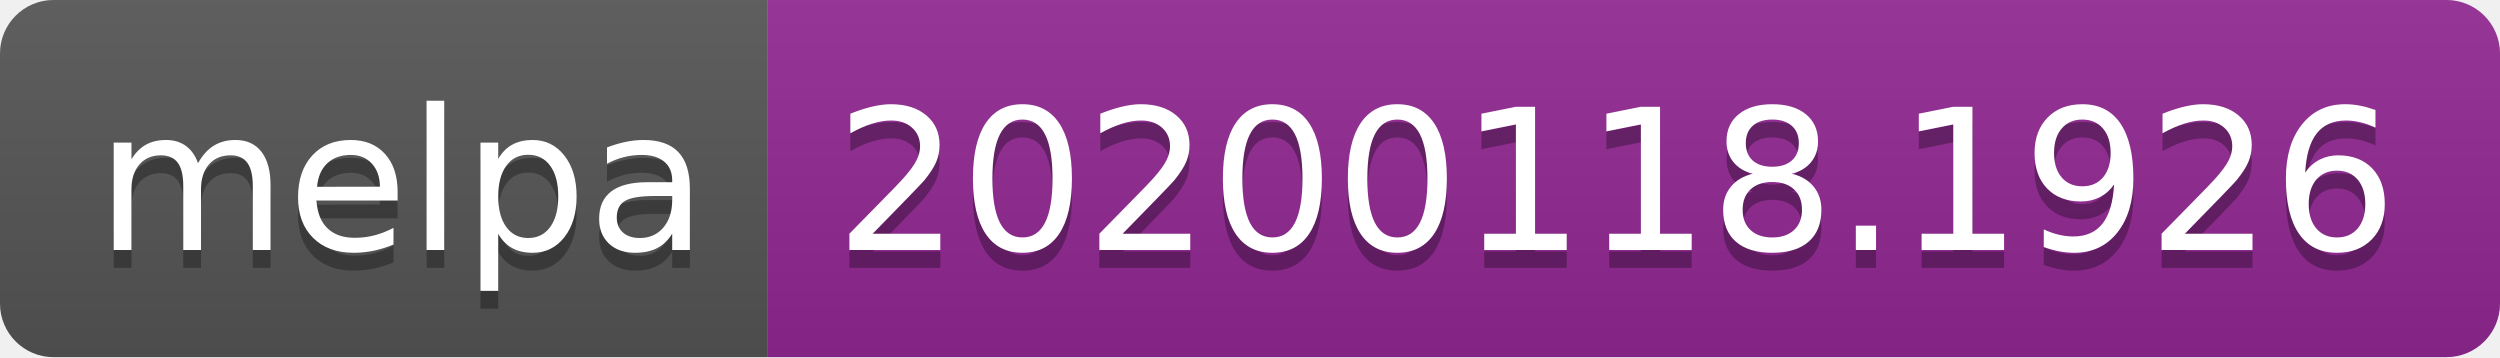
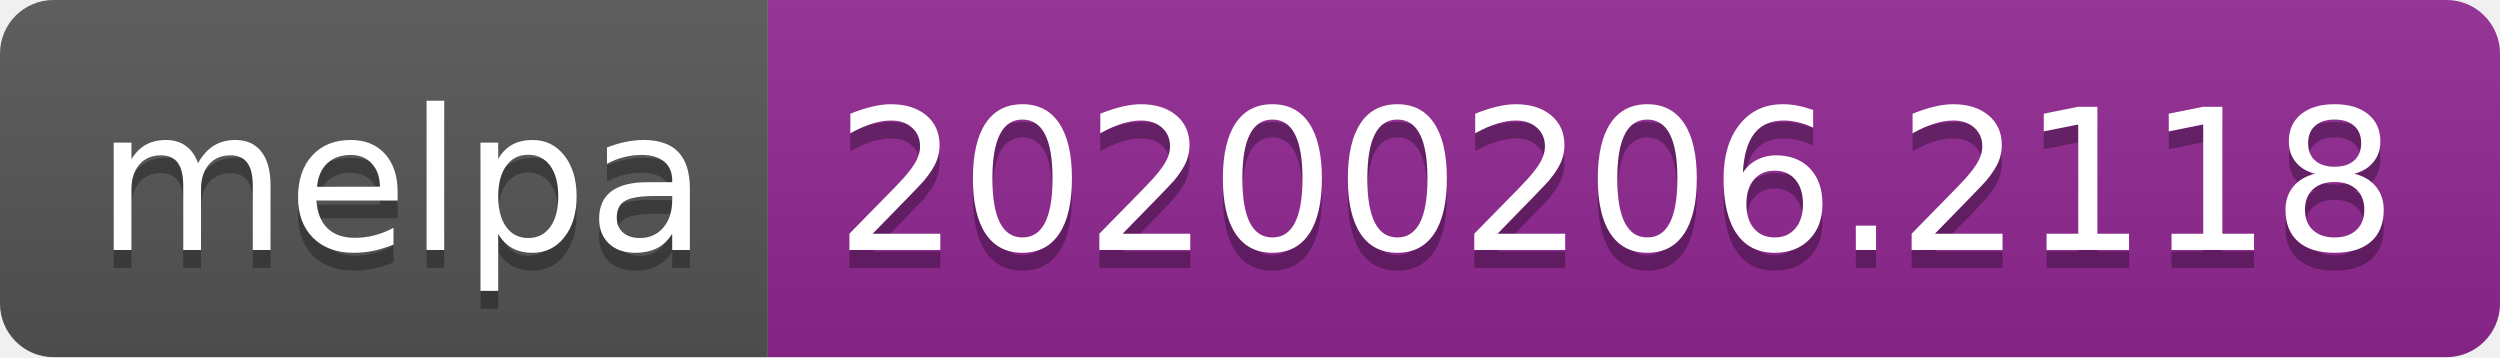
<svg xmlns="http://www.w3.org/2000/svg" width="140" height="20">
  <linearGradient id="b" x2="0" y2="100%">
    <stop offset="0" stop-color="#bbb" stop-opacity=".1" />
    <stop offset="1" stop-opacity=".1" />
  </linearGradient>
  <clipPath id="a">
    <rect width="140" height="20" rx="3" fill="#fff" />
  </clipPath>
  <g clip-path="url(#a)">
    <path fill="#555" d="M0 0h43v20H0z" />
    <path fill="#922793" d="M43 0h97v20H43z" />
    <path fill="url(#b)" d="M0 0h140v20H0z" />
  </g>
  <g fill="#fff" text-anchor="middle" font-family="DejaVu Sans,Verdana,Geneva,sans-serif" font-size="110">
    <text x="225" y="150" fill="#010101" fill-opacity=".3" transform="scale(.1)" textLength="330">melpa</text>
    <text x="225" y="140" transform="scale(.1)" textLength="330">melpa</text>
-     <text x="905" y="150" fill="#010101" fill-opacity=".3" transform="scale(.1)" textLength="870">20200118.1926</text>
-     <text x="905" y="140" transform="scale(.1)" textLength="870">20200118.1926</text>
+     <text x="905" y="150" fill="#010101" fill-opacity=".3" transform="scale(.1)" textLength="870">20200206.2118</text>
+     <text x="905" y="140" transform="scale(.1)" textLength="870">20200206.2118</text>
  </g>
</svg>
